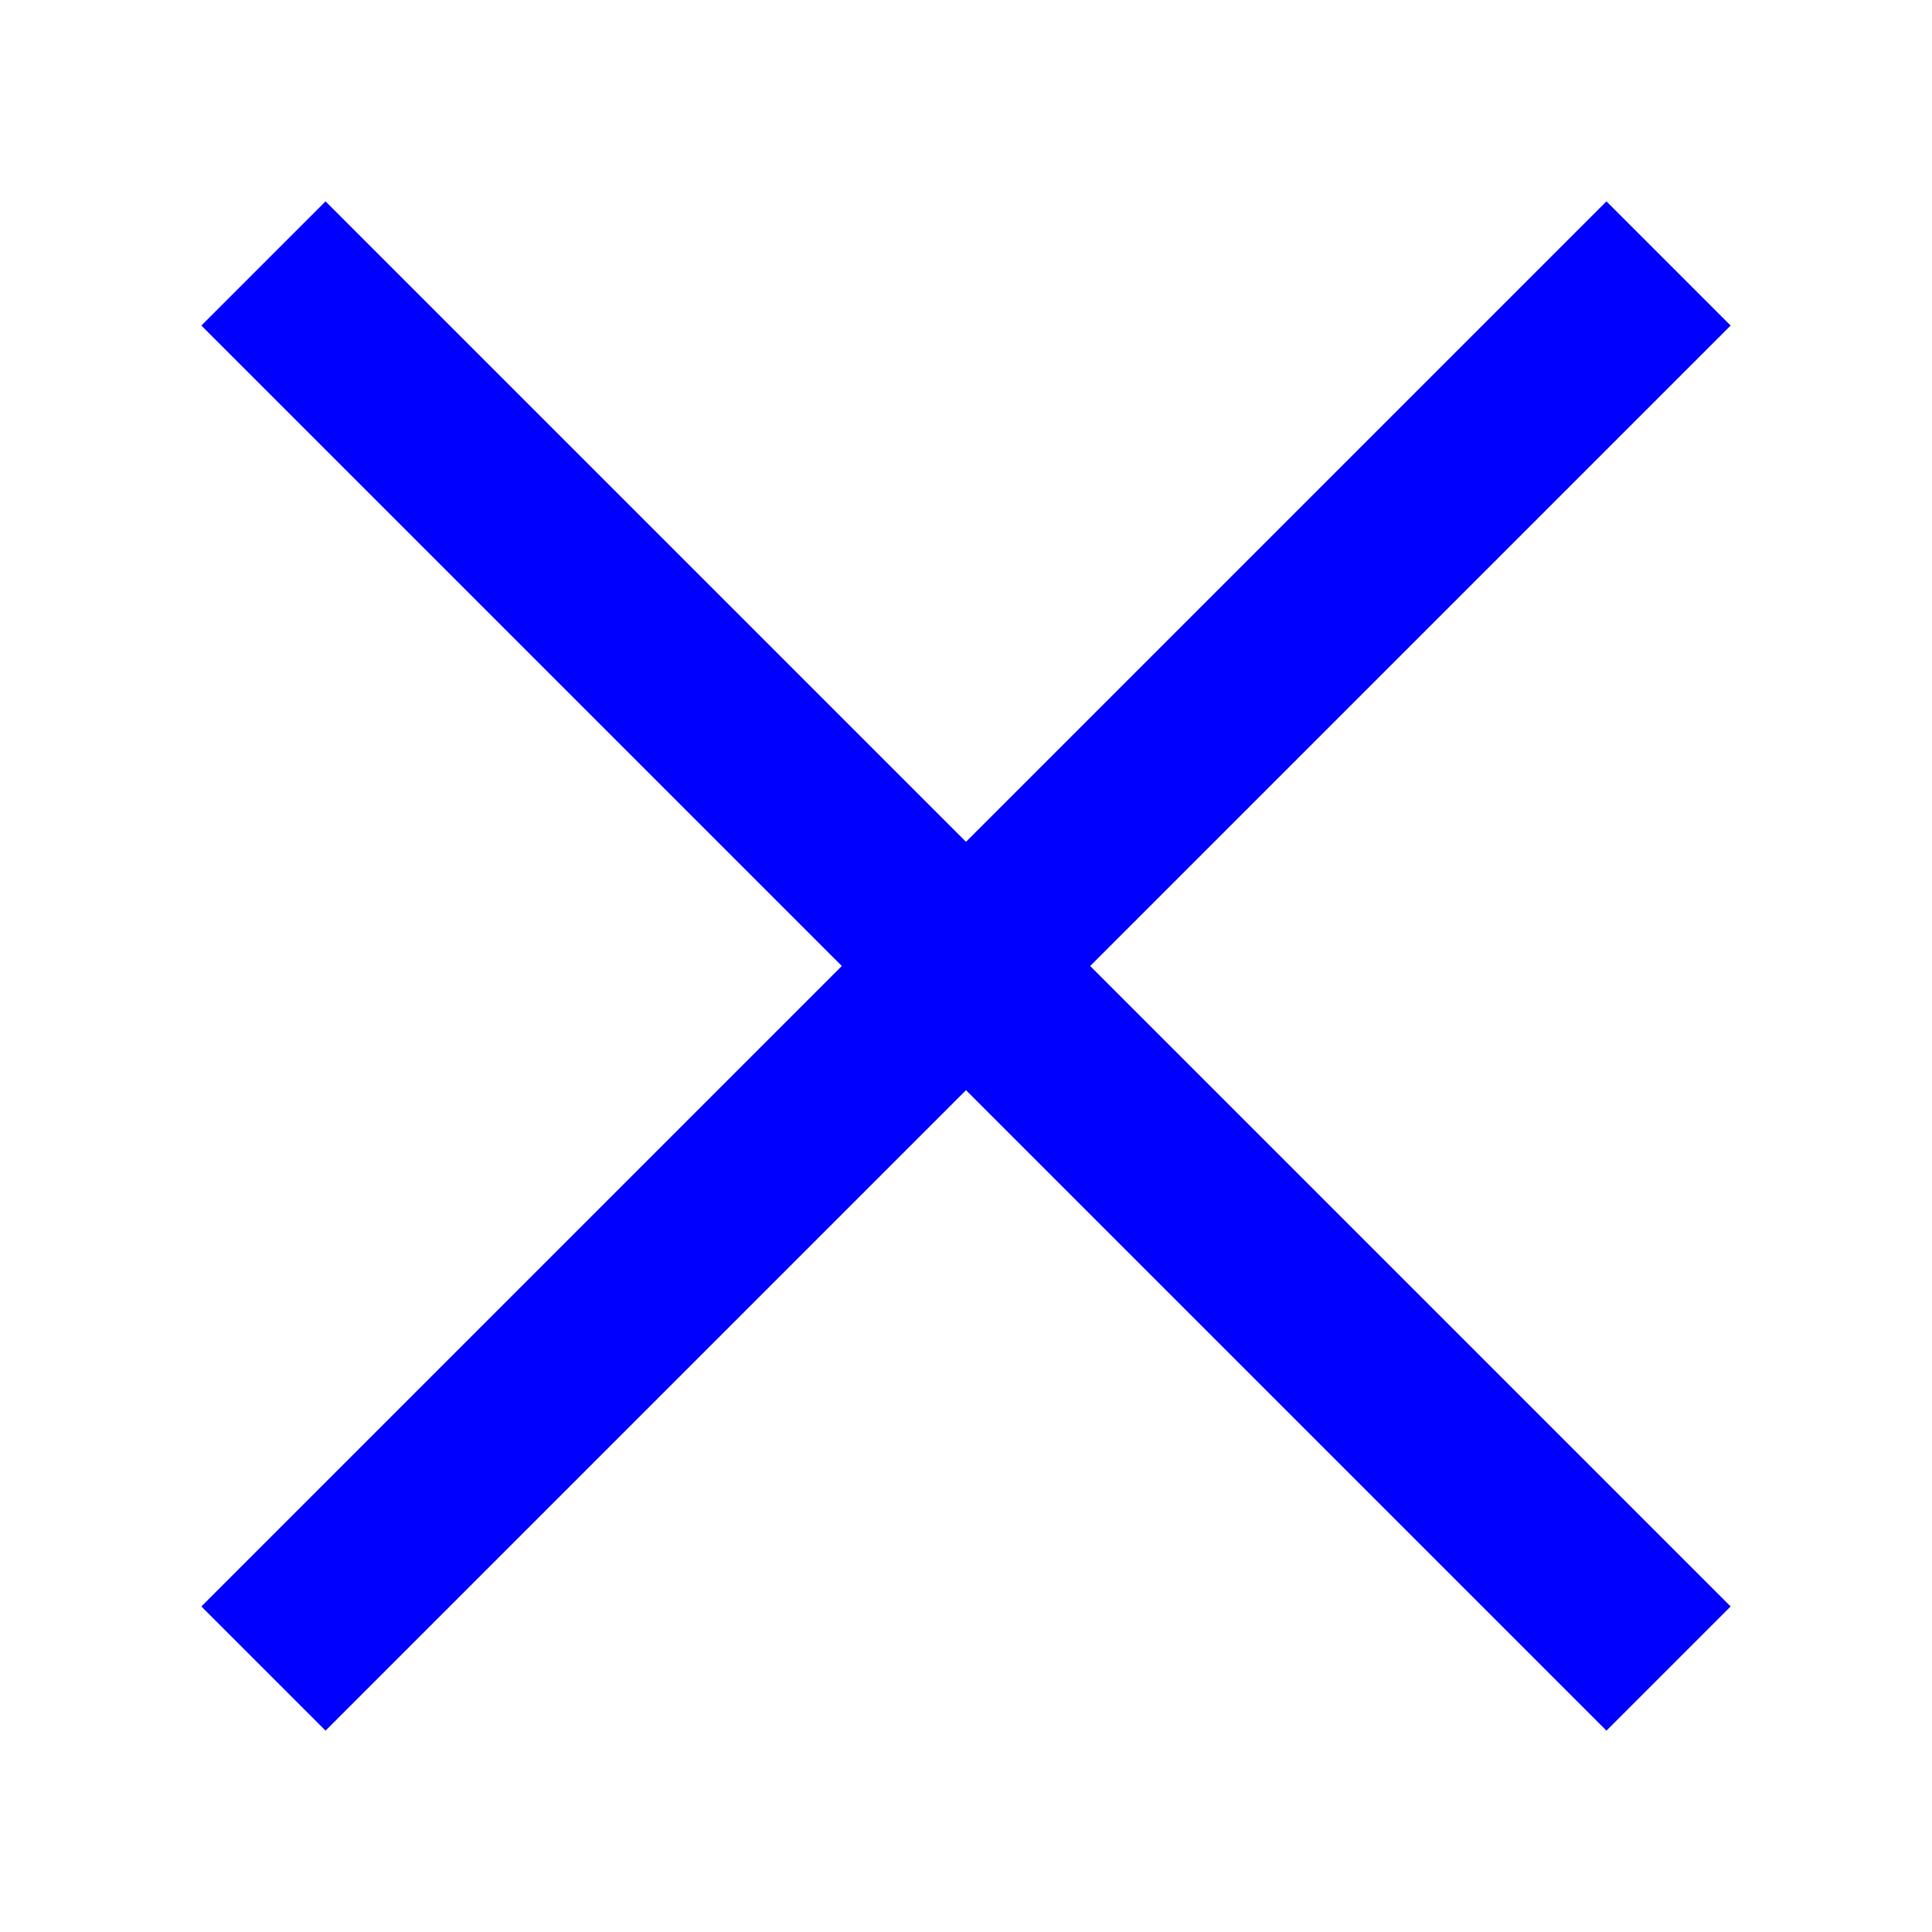
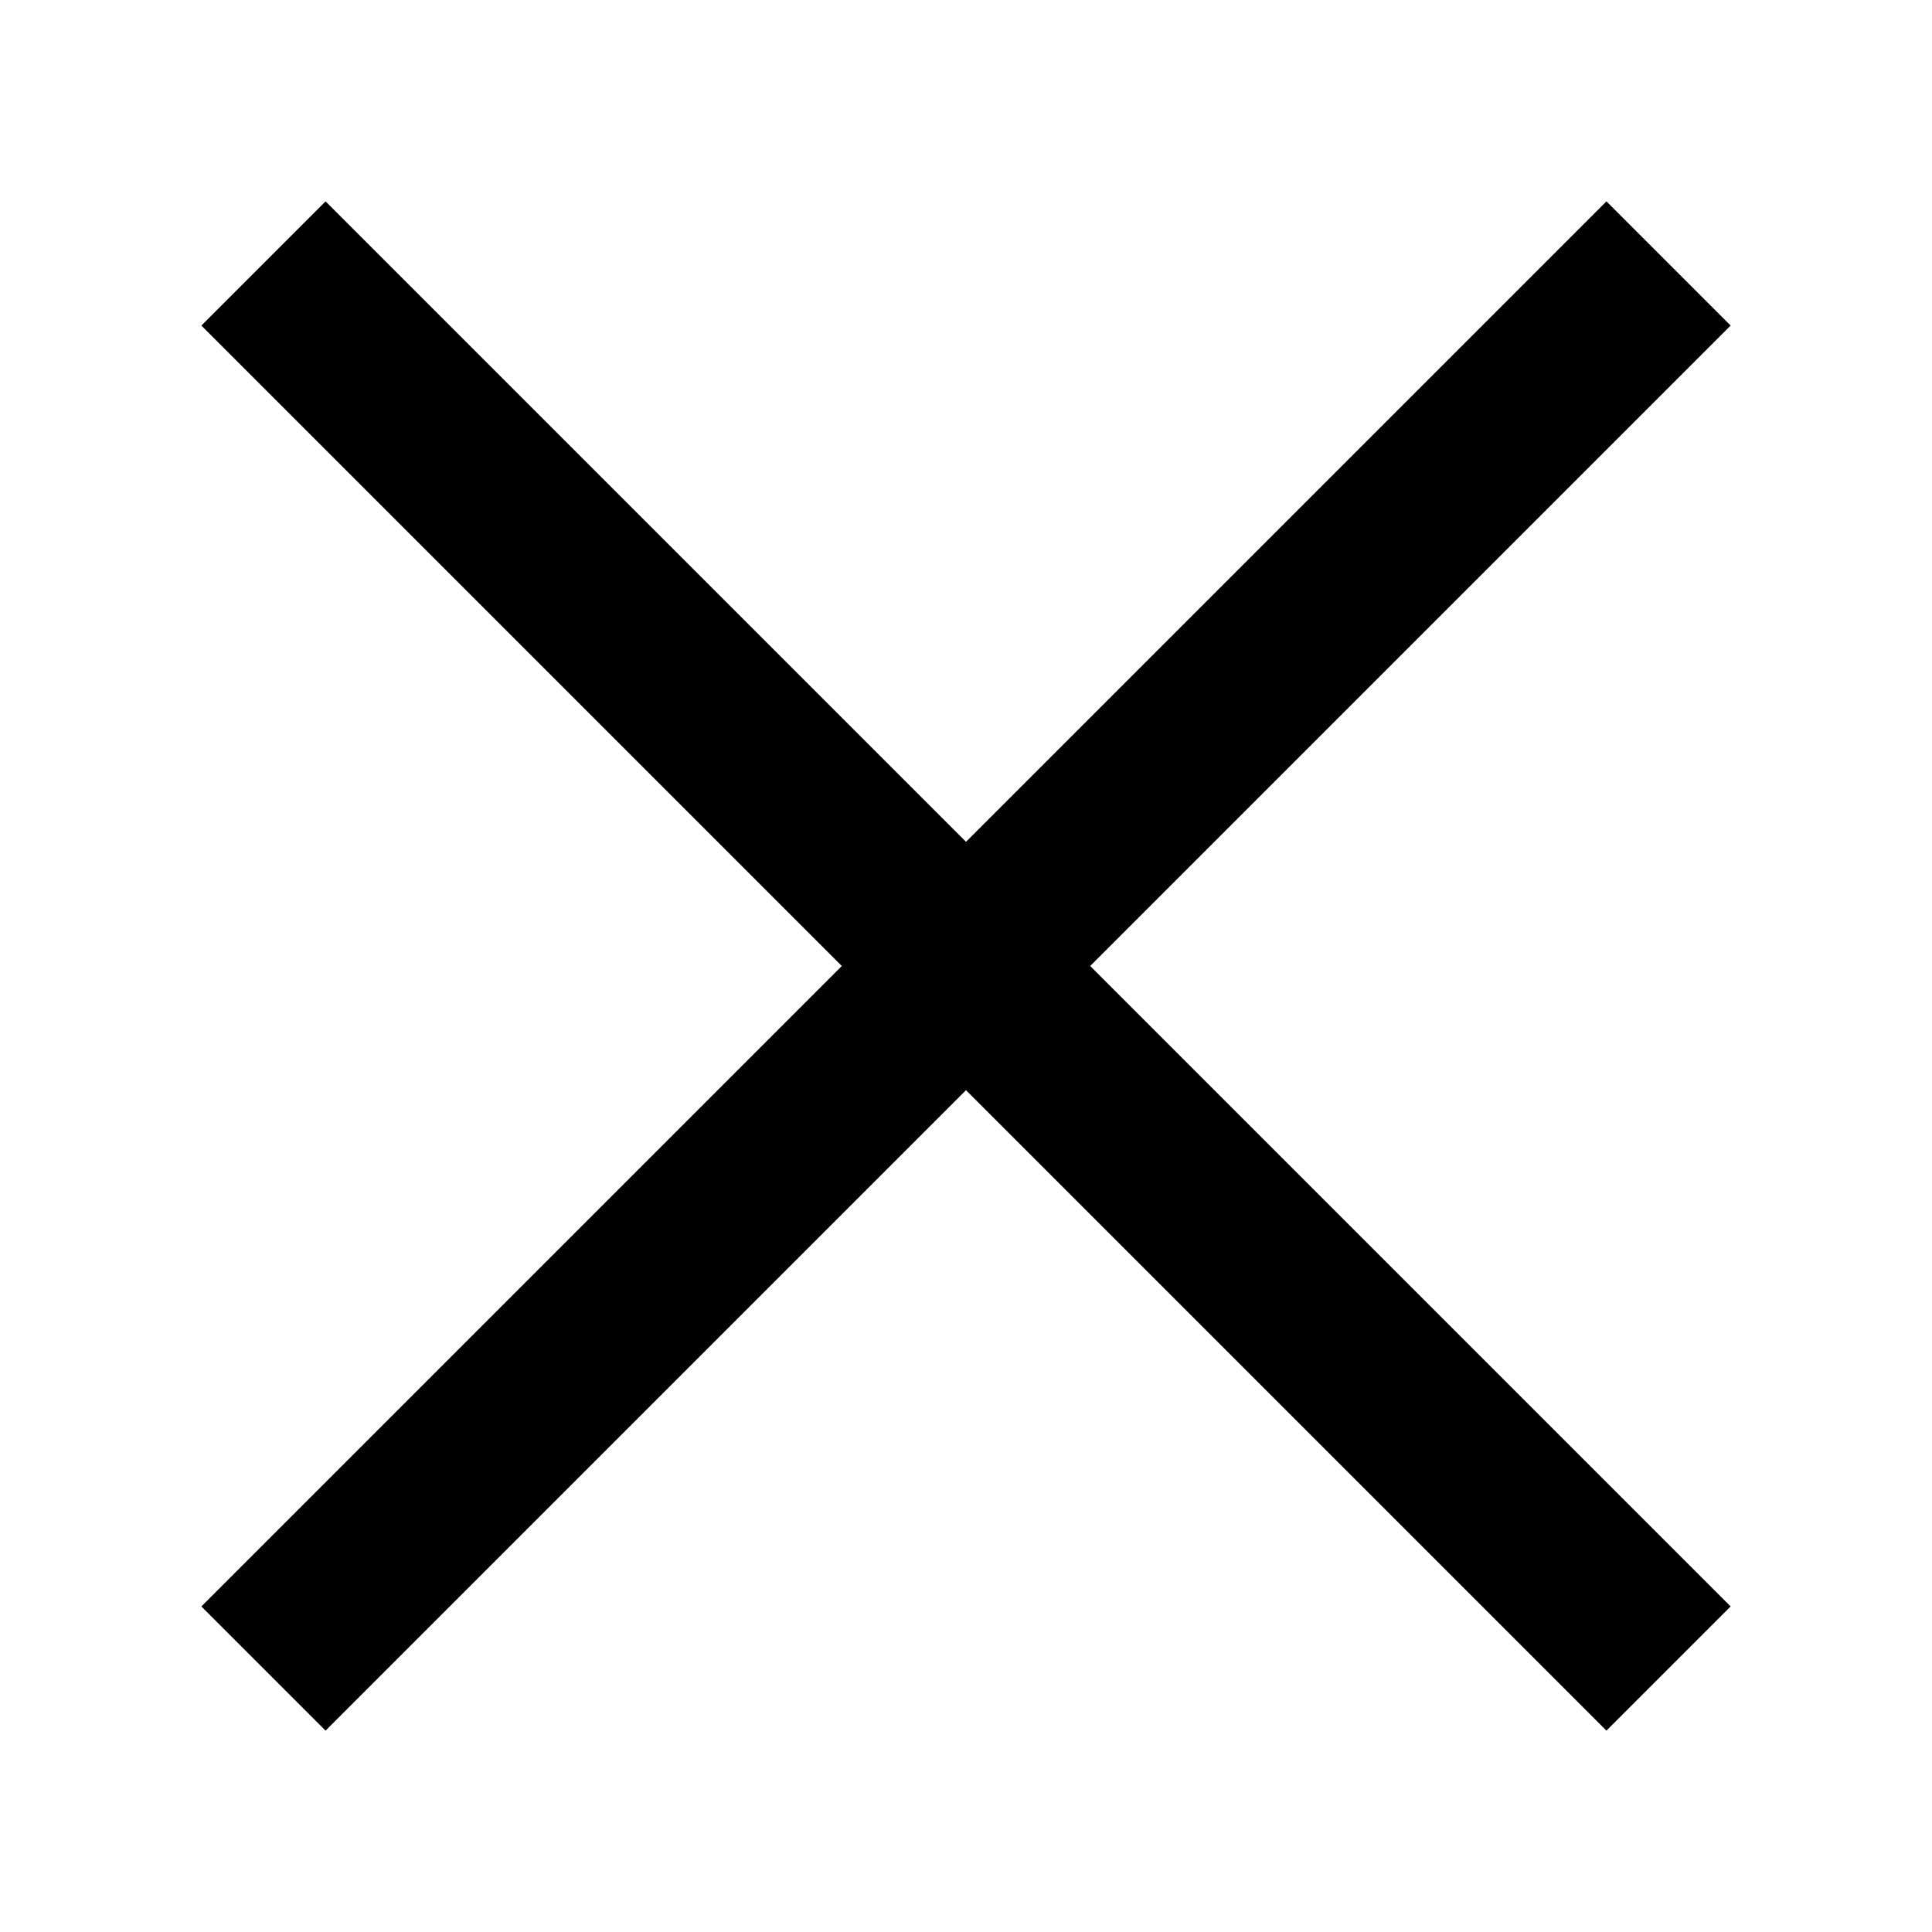
<svg xmlns="http://www.w3.org/2000/svg" viewBox="0 0 22 22">
-   <path d="M3,3 L19,19" stroke="blue" stroke-width="2" />
-   <path d="M3,19 L19,3" stroke="blue" stroke-width="2" />
+   <path d="M3,3 L19,19" stroke="black" stroke-width="2" />
+   <path d="M3,19 L19,3" stroke="black" stroke-width="2" />
</svg>
